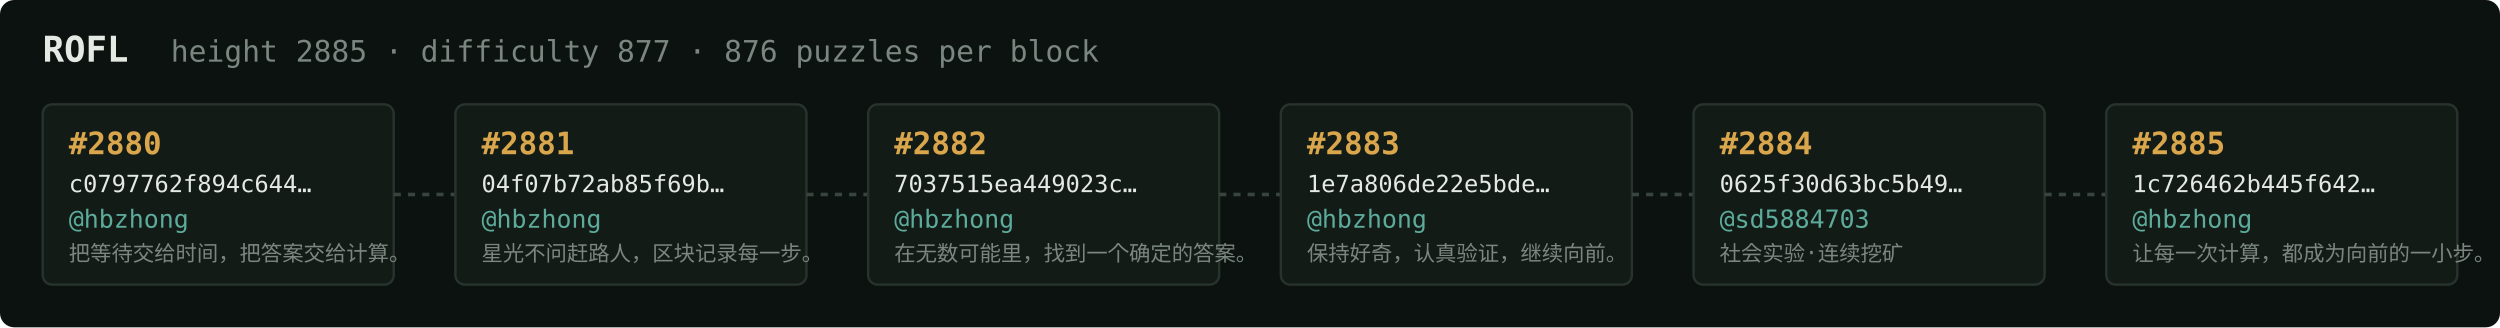
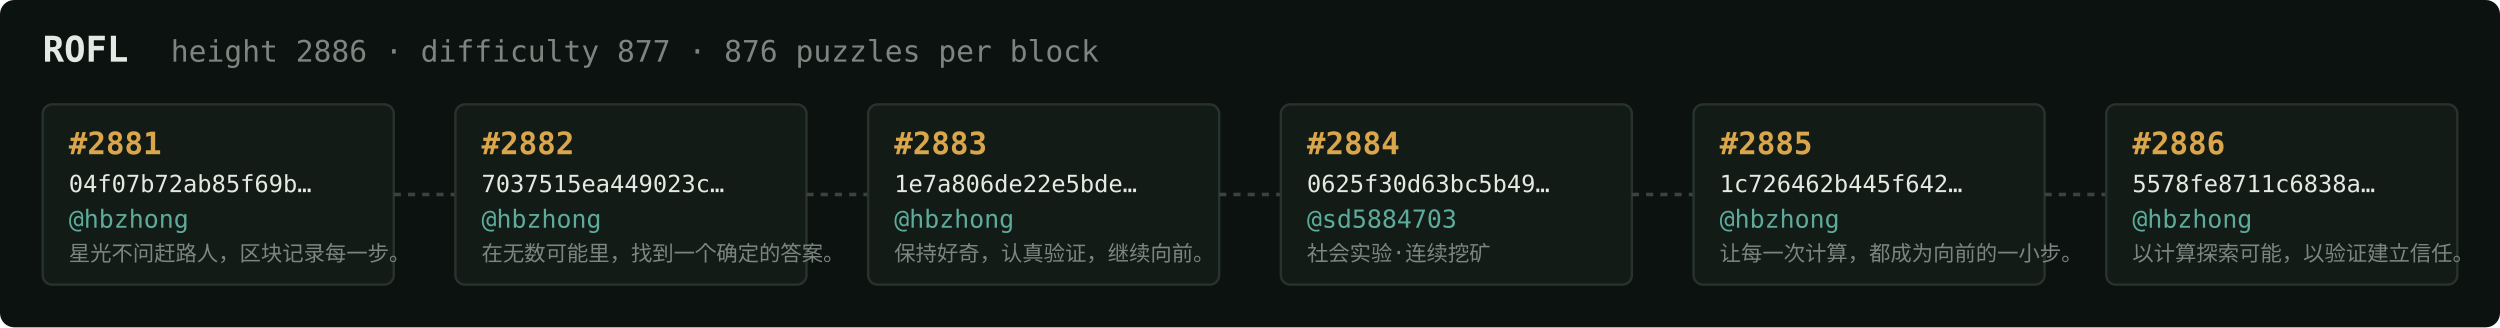
<svg xmlns="http://www.w3.org/2000/svg" width="1054" height="138" viewBox="0 0 1054 138" font-family="ui-monospace,SFMono-Regular,Menlo,monospace">
  <rect fill="#0c1210" width="1054" height="138" rx="6" />
  <text x="18" y="26" fill="#e5e9e3" font-size="15" font-weight="700">ROFL</text>
-   <text x="72" y="26" fill="#7a867f" font-size="12.5">height 2885 · difficulty 877 · 876 puzzles per block</text>
+   <text x="72" y="26" fill="#7a867f" font-size="12.5">height 2886 · difficulty 877 · 876 puzzles per block</text>
  <rect x="18" y="44" width="148" height="76" rx="4" fill="#131b17" stroke="#28332e" stroke-width="1" />
-   <text x="29" y="65" fill="#d9a64c" font-size="13" font-weight="700">#2880</text>
-   <text x="29" y="81" fill="#e5e9e3" font-size="10">c0797762f894c644…</text>
+   <text x="29" y="65" fill="#d9a64c" font-size="13" font-weight="700">#2881</text>
+   <text x="29" y="81" fill="#e5e9e3" font-size="10">04f07b72ab85f69b…</text>
  <text x="29" y="96" fill="#5cab9b" font-size="10.5">@hbzhong</text>
-   <text x="29" y="110" fill="#7a867f" font-size="9">把等待交给时间，把答案交给计算。</text>
+   <text x="29" y="110" fill="#7a867f" font-size="9">星光不问赶路人，区块记录每一步。</text>
  <line x1="166" y1="82.0" x2="192" y2="82.0" stroke="#38443e" stroke-width="1.5" stroke-dasharray="3 3" />
  <rect x="192" y="44" width="148" height="76" rx="4" fill="#131b17" stroke="#28332e" stroke-width="1" />
-   <text x="203" y="65" fill="#d9a64c" font-size="13" font-weight="700">#2881</text>
-   <text x="203" y="81" fill="#e5e9e3" font-size="10">04f07b72ab85f69b…</text>
+   <text x="203" y="65" fill="#d9a64c" font-size="13" font-weight="700">#2882</text>
+   <text x="203" y="81" fill="#e5e9e3" font-size="10">7037515ea449023c…</text>
  <text x="203" y="96" fill="#5cab9b" font-size="10.5">@hbzhong</text>
-   <text x="203" y="110" fill="#7a867f" font-size="9">星光不问赶路人，区块记录每一步。</text>
+   <text x="203" y="110" fill="#7a867f" font-size="9">在无数可能里，找到一个确定的答案。</text>
  <line x1="340" y1="82.0" x2="366" y2="82.0" stroke="#38443e" stroke-width="1.5" stroke-dasharray="3 3" />
  <rect x="366" y="44" width="148" height="76" rx="4" fill="#131b17" stroke="#28332e" stroke-width="1" />
-   <text x="377" y="65" fill="#d9a64c" font-size="13" font-weight="700">#2882</text>
-   <text x="377" y="81" fill="#e5e9e3" font-size="10">7037515ea449023c…</text>
+   <text x="377" y="65" fill="#d9a64c" font-size="13" font-weight="700">#2883</text>
+   <text x="377" y="81" fill="#e5e9e3" font-size="10">1e7a806de22e5bde…</text>
  <text x="377" y="96" fill="#5cab9b" font-size="10.5">@hbzhong</text>
-   <text x="377" y="110" fill="#7a867f" font-size="9">在无数可能里，找到一个确定的答案。</text>
+   <text x="377" y="110" fill="#7a867f" font-size="9">保持好奇，认真验证，继续向前。</text>
  <line x1="514" y1="82.0" x2="540" y2="82.0" stroke="#38443e" stroke-width="1.5" stroke-dasharray="3 3" />
  <rect x="540" y="44" width="148" height="76" rx="4" fill="#131b17" stroke="#28332e" stroke-width="1" />
-   <text x="551" y="65" fill="#d9a64c" font-size="13" font-weight="700">#2883</text>
-   <text x="551" y="81" fill="#e5e9e3" font-size="10">1e7a806de22e5bde…</text>
-   <text x="551" y="96" fill="#5cab9b" font-size="10.5">@hbzhong</text>
-   <text x="551" y="110" fill="#7a867f" font-size="9">保持好奇，认真验证，继续向前。</text>
+   <text x="551" y="65" fill="#d9a64c" font-size="13" font-weight="700">#2884</text>
+   <text x="551" y="81" fill="#e5e9e3" font-size="10">0625f30d63bc5b49…</text>
+   <text x="551" y="96" fill="#5cab9b" font-size="10.5">@sd5884703</text>
+   <text x="551" y="110" fill="#7a867f" font-size="9">社会实验·连续挖矿</text>
  <line x1="688" y1="82.0" x2="714" y2="82.0" stroke="#38443e" stroke-width="1.5" stroke-dasharray="3 3" />
  <rect x="714" y="44" width="148" height="76" rx="4" fill="#131b17" stroke="#28332e" stroke-width="1" />
-   <text x="725" y="65" fill="#d9a64c" font-size="13" font-weight="700">#2884</text>
-   <text x="725" y="81" fill="#e5e9e3" font-size="10">0625f30d63bc5b49…</text>
-   <text x="725" y="96" fill="#5cab9b" font-size="10.5">@sd5884703</text>
-   <text x="725" y="110" fill="#7a867f" font-size="9">社会实验·连续挖矿</text>
+   <text x="725" y="65" fill="#d9a64c" font-size="13" font-weight="700">#2885</text>
+   <text x="725" y="81" fill="#e5e9e3" font-size="10">1c726462b445f642…</text>
+   <text x="725" y="96" fill="#5cab9b" font-size="10.5">@hbzhong</text>
+   <text x="725" y="110" fill="#7a867f" font-size="9">让每一次计算，都成为向前的一小步。</text>
  <line x1="862" y1="82.0" x2="888" y2="82.0" stroke="#38443e" stroke-width="1.5" stroke-dasharray="3 3" />
  <rect x="888" y="44" width="148" height="76" rx="4" fill="#131b17" stroke="#28332e" stroke-width="1" />
-   <text x="899" y="65" fill="#d9a64c" font-size="13" font-weight="700">#2885</text>
-   <text x="899" y="81" fill="#e5e9e3" font-size="10">1c726462b445f642…</text>
+   <text x="899" y="65" fill="#d9a64c" font-size="13" font-weight="700">#2886</text>
+   <text x="899" y="81" fill="#e5e9e3" font-size="10">5578fe8711c6838a…</text>
  <text x="899" y="96" fill="#5cab9b" font-size="10.5">@hbzhong</text>
-   <text x="899" y="110" fill="#7a867f" font-size="9">让每一次计算，都成为向前的一小步。</text>
+   <text x="899" y="110" fill="#7a867f" font-size="9">以计算探索可能，以验证建立信任。</text>
</svg>
